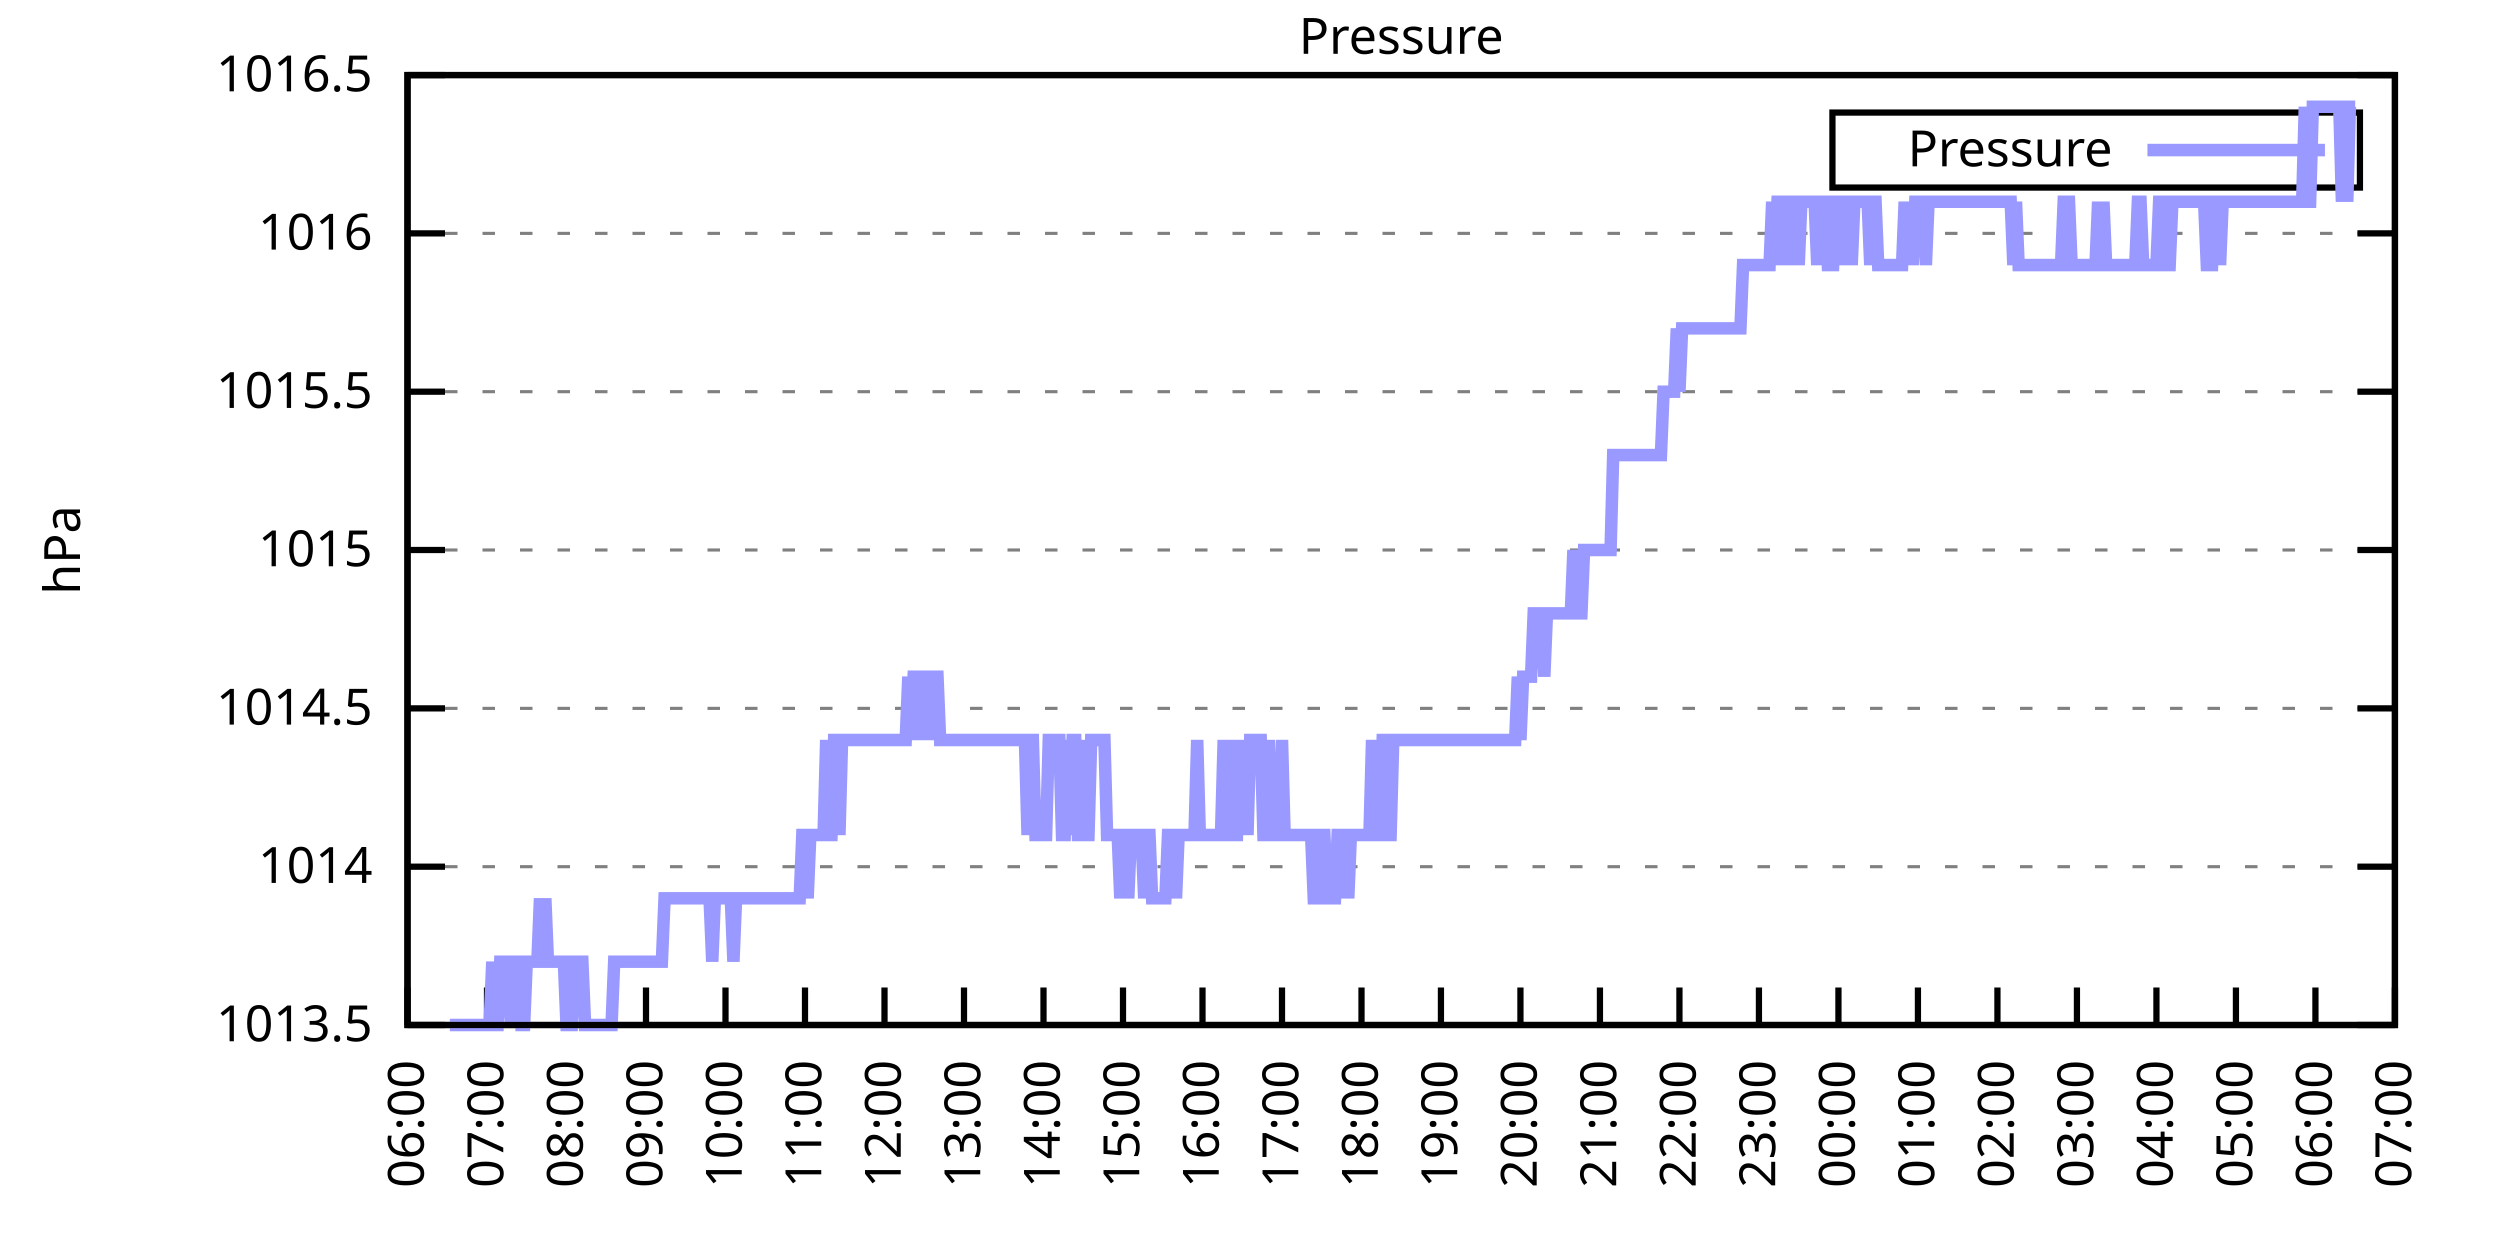
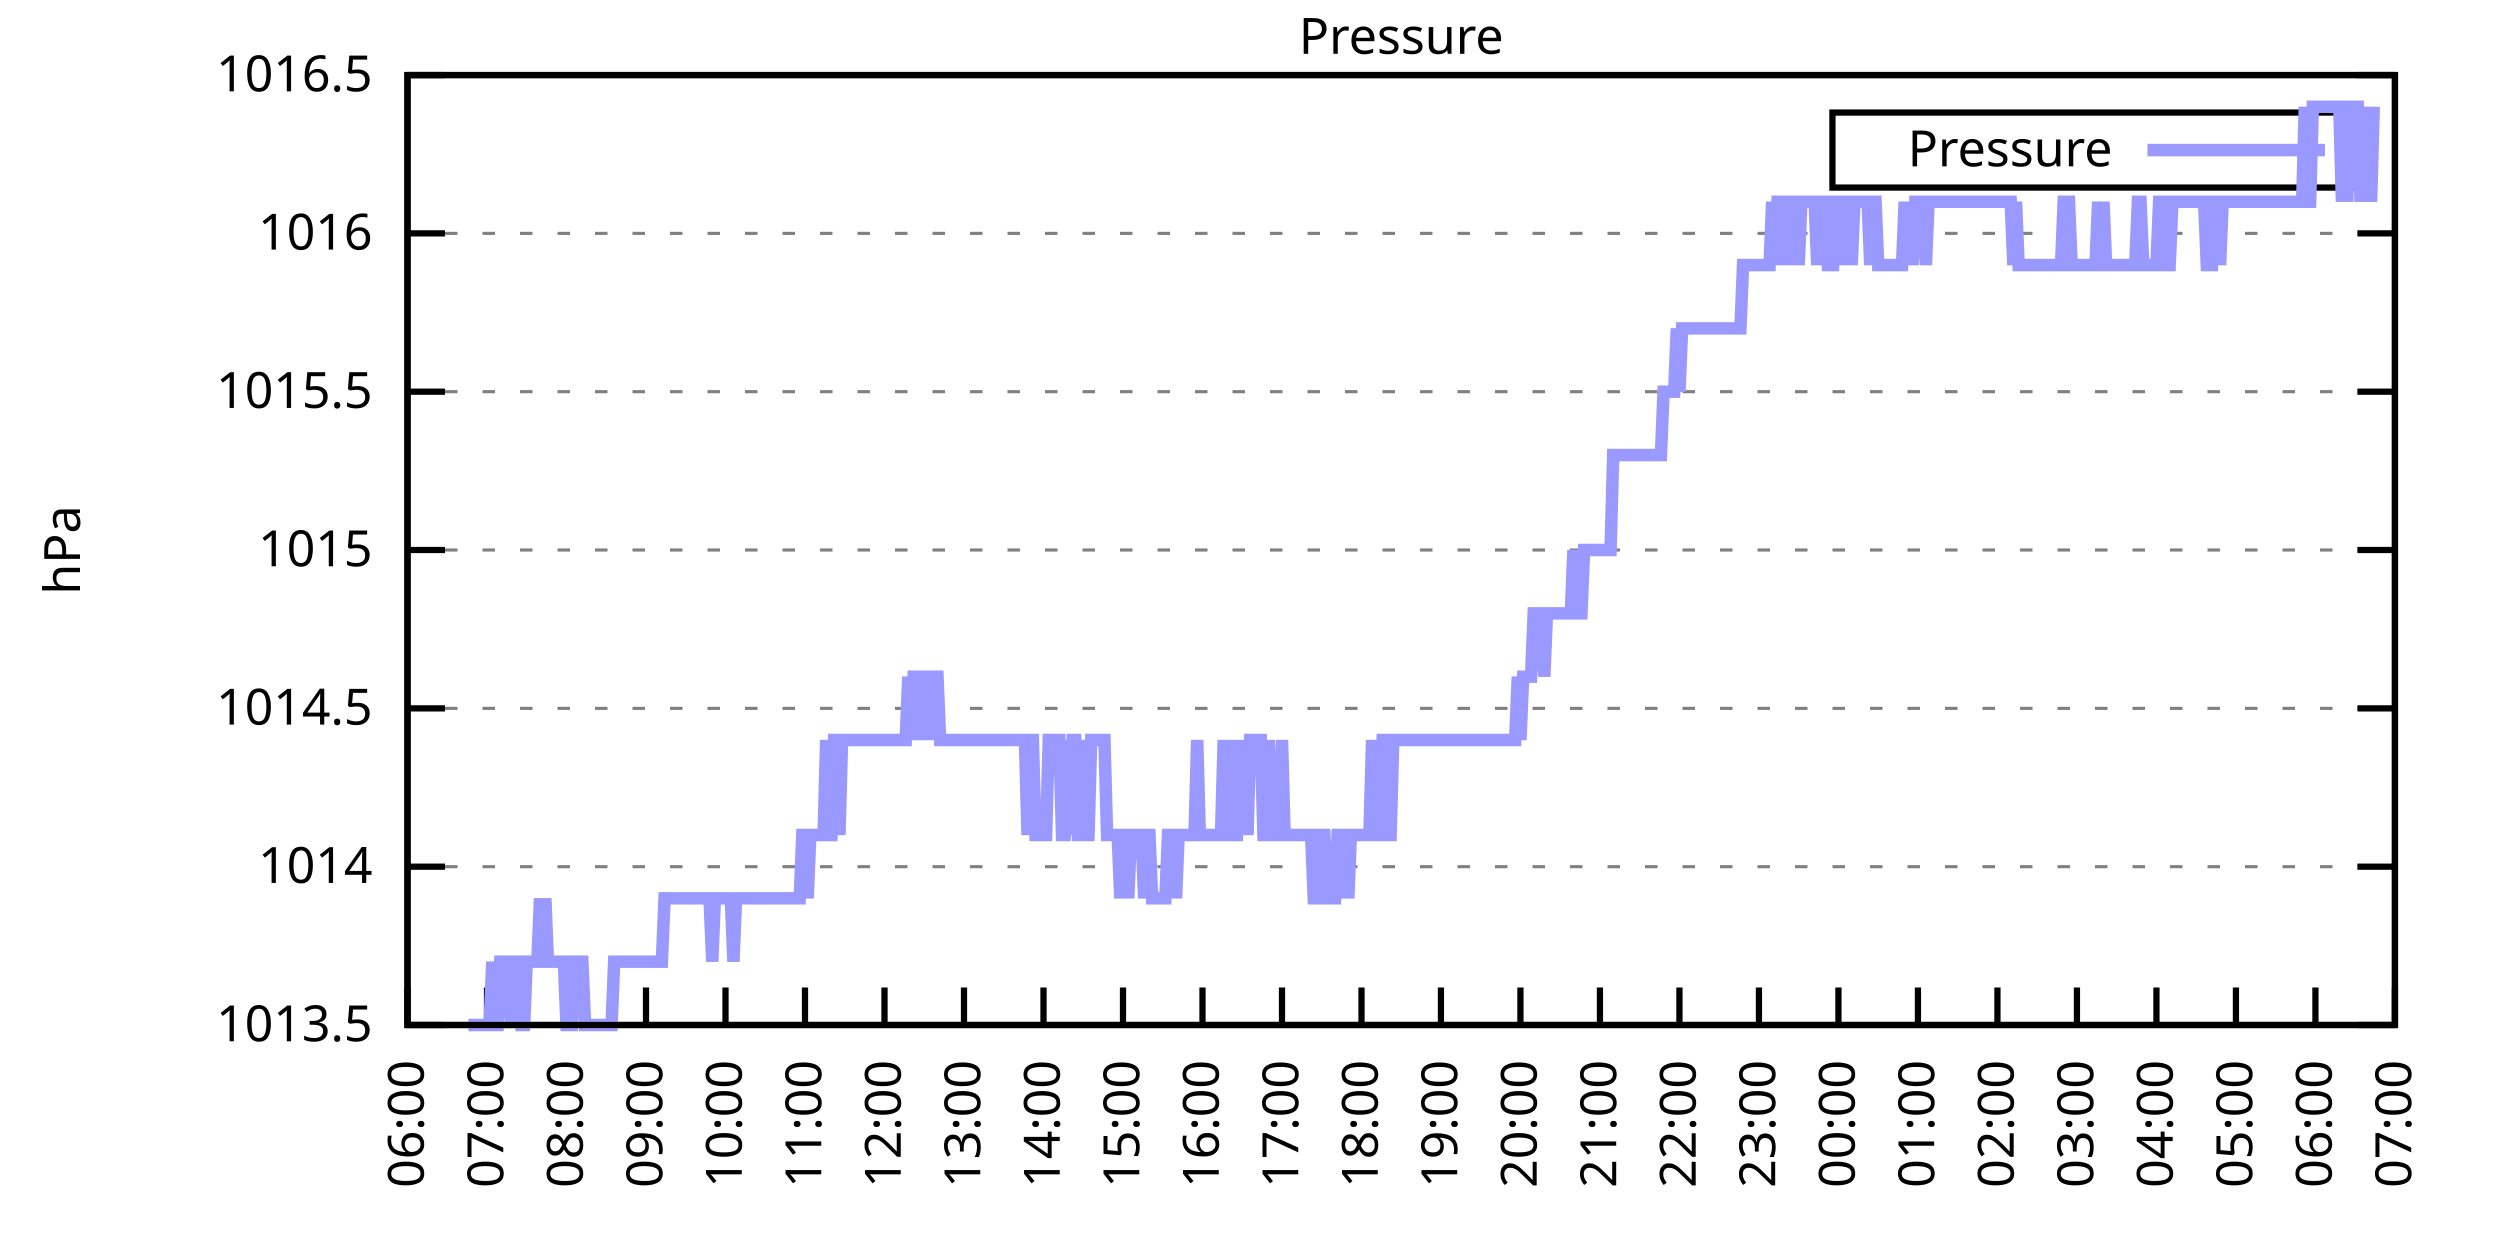
<svg xmlns="http://www.w3.org/2000/svg" xmlns:xlink="http://www.w3.org/1999/xlink" width="400" height="200" viewBox="0 0 400 200">
  <g id="gnuplot_canvas">
    <rect x="0" y="0" width="400" height="200" fill="none" />
    <defs>
      <circle id="gpDot" r="0.5" stroke-width="0.5" stroke="currentColor" />
      <path id="gpPt0" stroke-width="0.333" stroke="currentColor" d="M-1,0 h2 M0,-1 v2" />
      <path id="gpPt1" stroke-width="0.333" stroke="currentColor" d="M-1,-1 L1,1 M1,-1 L-1,1" />
      <path id="gpPt2" stroke-width="0.333" stroke="currentColor" d="M-1,0 L1,0 M0,-1 L0,1 M-1,-1 L1,1 M-1,1 L1,-1" />
      <rect id="gpPt3" stroke-width="0.333" stroke="currentColor" x="-1" y="-1" width="2" height="2" />
      <rect id="gpPt4" stroke-width="0.333" stroke="currentColor" fill="currentColor" x="-1" y="-1" width="2" height="2" />
      <circle id="gpPt5" stroke-width="0.333" stroke="currentColor" cx="0" cy="0" r="1" />
      <use xlink:href="#gpPt5" id="gpPt6" fill="currentColor" stroke="none" />
      <path id="gpPt7" stroke-width="0.333" stroke="currentColor" d="M0,-1.33 L-1.33,0.67 L1.33,0.67 z" />
      <use xlink:href="#gpPt7" id="gpPt8" fill="currentColor" stroke="none" />
      <use xlink:href="#gpPt7" id="gpPt9" stroke="currentColor" transform="rotate(180)" />
      <use xlink:href="#gpPt9" id="gpPt10" fill="currentColor" stroke="none" />
      <use xlink:href="#gpPt3" id="gpPt11" stroke="currentColor" transform="rotate(45)" />
      <use xlink:href="#gpPt11" id="gpPt12" fill="currentColor" stroke="none" />
      <path id="gpPt13" stroke-width="0.333" stroke="currentColor" d="M0,1.330 L1.265,0.411 L0.782,-1.067 L-0.782,-1.076 L-1.265,0.411 z" />
      <use xlink:href="#gpPt13" id="gpPt14" fill="currentColor" stroke="none" />
      <filter id="textbox" filterUnits="objectBoundingBox" x="0" y="0" height="1" width="1">
        <feFlood flood-color="white" flood-opacity="1" result="bgnd" />
        <feComposite in="SourceGraphic" in2="bgnd" operator="atop" />
      </filter>
      <filter id="greybox" filterUnits="objectBoundingBox" x="0" y="0" height="1" width="1">
        <feFlood flood-color="lightgrey" flood-opacity="1" result="grey" />
        <feComposite in="SourceGraphic" in2="grey" operator="atop" />
      </filter>
    </defs>
    <g fill="none" color="white" stroke="currentColor" stroke-width="1.00" stroke-linecap="butt" stroke-linejoin="miter">
</g>
    <g fill="none" color="black" stroke="currentColor" stroke-width="1.00" stroke-linecap="butt" stroke-linejoin="miter">
      <g stroke="none" shape-rendering="crispEdges">
        <polygon fill="rgb(255, 255, 255)" points="65.20,164.00 383.18,164.00 383.18,12.02 65.20,12.02 " />
      </g>
    </g>
    <g fill="none" color="black" stroke="currentColor" stroke-width="1.00" stroke-linecap="butt" stroke-linejoin="miter">
</g>
    <g fill="none" color="black" stroke="black" stroke-width="0.50" stroke-linecap="butt" stroke-linejoin="miter">
</g>
    <g fill="none" color="gray" stroke="currentColor" stroke-width="0.50" stroke-linecap="butt" stroke-linejoin="miter">
      <path stroke="gray" stroke-dasharray="2,4" class="gridline" d="M65.20,164.00 L383.19,164.00  " />
    </g>
    <g fill="none" color="gray" stroke="gray" stroke-width="1.00" stroke-linecap="butt" stroke-linejoin="miter">
</g>
    <g fill="none" color="black" stroke="currentColor" stroke-width="1.00" stroke-linecap="butt" stroke-linejoin="miter">
      <path stroke="black" d="M65.20,164.00 L71.20,164.00 M383.19,164.00 L377.19,164.00  " />
      <g transform="translate(59.60,166.60)" stroke="none" fill="black" font-family="Sans" font-size="8.00" text-anchor="end">
        <text>
          <tspan font-family="Sans"> 1013.5</tspan>
        </text>
      </g>
    </g>
    <g fill="none" color="black" stroke="currentColor" stroke-width="1.00" stroke-linecap="butt" stroke-linejoin="miter">
</g>
    <g fill="none" color="black" stroke="black" stroke-width="0.50" stroke-linecap="butt" stroke-linejoin="miter">
</g>
    <g fill="none" color="gray" stroke="currentColor" stroke-width="0.50" stroke-linecap="butt" stroke-linejoin="miter">
      <path stroke="gray" stroke-dasharray="2,4" class="gridline" d="M65.20,138.67 L383.19,138.67  " />
    </g>
    <g fill="none" color="gray" stroke="gray" stroke-width="1.00" stroke-linecap="butt" stroke-linejoin="miter">
</g>
    <g fill="none" color="black" stroke="currentColor" stroke-width="1.00" stroke-linecap="butt" stroke-linejoin="miter">
      <path stroke="black" d="M65.20,138.67 L71.20,138.67 M383.19,138.67 L377.19,138.67  " />
      <g transform="translate(59.60,141.27)" stroke="none" fill="black" font-family="Sans" font-size="8.00" text-anchor="end">
        <text>
          <tspan font-family="Sans"> 1014</tspan>
        </text>
      </g>
    </g>
    <g fill="none" color="black" stroke="currentColor" stroke-width="1.00" stroke-linecap="butt" stroke-linejoin="miter">
</g>
    <g fill="none" color="black" stroke="black" stroke-width="0.50" stroke-linecap="butt" stroke-linejoin="miter">
</g>
    <g fill="none" color="gray" stroke="currentColor" stroke-width="0.50" stroke-linecap="butt" stroke-linejoin="miter">
      <path stroke="gray" stroke-dasharray="2,4" class="gridline" d="M65.20,113.34 L383.19,113.34  " />
    </g>
    <g fill="none" color="gray" stroke="gray" stroke-width="1.00" stroke-linecap="butt" stroke-linejoin="miter">
</g>
    <g fill="none" color="black" stroke="currentColor" stroke-width="1.00" stroke-linecap="butt" stroke-linejoin="miter">
      <path stroke="black" d="M65.20,113.34 L71.20,113.34 M383.19,113.34 L377.19,113.34  " />
      <g transform="translate(59.60,115.94)" stroke="none" fill="black" font-family="Sans" font-size="8.00" text-anchor="end">
        <text>
          <tspan font-family="Sans"> 1014.5</tspan>
        </text>
      </g>
    </g>
    <g fill="none" color="black" stroke="currentColor" stroke-width="1.00" stroke-linecap="butt" stroke-linejoin="miter">
</g>
    <g fill="none" color="black" stroke="black" stroke-width="0.50" stroke-linecap="butt" stroke-linejoin="miter">
</g>
    <g fill="none" color="gray" stroke="currentColor" stroke-width="0.50" stroke-linecap="butt" stroke-linejoin="miter">
      <path stroke="gray" stroke-dasharray="2,4" class="gridline" d="M65.20,88.00 L383.19,88.00  " />
    </g>
    <g fill="none" color="gray" stroke="gray" stroke-width="1.00" stroke-linecap="butt" stroke-linejoin="miter">
</g>
    <g fill="none" color="black" stroke="currentColor" stroke-width="1.00" stroke-linecap="butt" stroke-linejoin="miter">
      <path stroke="black" d="M65.20,88.00 L71.20,88.00 M383.19,88.00 L377.19,88.00  " />
      <g transform="translate(59.60,90.60)" stroke="none" fill="black" font-family="Sans" font-size="8.00" text-anchor="end">
        <text>
          <tspan font-family="Sans"> 1015</tspan>
        </text>
      </g>
    </g>
    <g fill="none" color="black" stroke="currentColor" stroke-width="1.00" stroke-linecap="butt" stroke-linejoin="miter">
</g>
    <g fill="none" color="black" stroke="black" stroke-width="0.50" stroke-linecap="butt" stroke-linejoin="miter">
</g>
    <g fill="none" color="gray" stroke="currentColor" stroke-width="0.50" stroke-linecap="butt" stroke-linejoin="miter">
      <path stroke="gray" stroke-dasharray="2,4" class="gridline" d="M65.20,62.67 L383.19,62.67  " />
    </g>
    <g fill="none" color="gray" stroke="gray" stroke-width="1.00" stroke-linecap="butt" stroke-linejoin="miter">
</g>
    <g fill="none" color="black" stroke="currentColor" stroke-width="1.00" stroke-linecap="butt" stroke-linejoin="miter">
      <path stroke="black" d="M65.20,62.67 L71.20,62.67 M383.19,62.67 L377.19,62.67  " />
      <g transform="translate(59.60,65.27)" stroke="none" fill="black" font-family="Sans" font-size="8.00" text-anchor="end">
        <text>
          <tspan font-family="Sans"> 1015.5</tspan>
        </text>
      </g>
    </g>
    <g fill="none" color="black" stroke="currentColor" stroke-width="1.00" stroke-linecap="butt" stroke-linejoin="miter">
</g>
    <g fill="none" color="black" stroke="black" stroke-width="0.50" stroke-linecap="butt" stroke-linejoin="miter">
</g>
    <g fill="none" color="gray" stroke="currentColor" stroke-width="0.50" stroke-linecap="butt" stroke-linejoin="miter">
      <path stroke="gray" stroke-dasharray="2,4" class="gridline" d="M65.20,37.34 L383.19,37.34  " />
    </g>
    <g fill="none" color="gray" stroke="gray" stroke-width="1.00" stroke-linecap="butt" stroke-linejoin="miter">
</g>
    <g fill="none" color="black" stroke="currentColor" stroke-width="1.00" stroke-linecap="butt" stroke-linejoin="miter">
      <path stroke="black" d="M65.20,37.34 L71.20,37.34 M383.19,37.34 L377.19,37.34  " />
      <g transform="translate(59.60,39.94)" stroke="none" fill="black" font-family="Sans" font-size="8.00" text-anchor="end">
        <text>
          <tspan font-family="Sans"> 1016</tspan>
        </text>
      </g>
    </g>
    <g fill="none" color="black" stroke="currentColor" stroke-width="1.00" stroke-linecap="butt" stroke-linejoin="miter">
</g>
    <g fill="none" color="black" stroke="black" stroke-width="0.50" stroke-linecap="butt" stroke-linejoin="miter">
</g>
    <g fill="none" color="gray" stroke="currentColor" stroke-width="0.50" stroke-linecap="butt" stroke-linejoin="miter">
      <path stroke="gray" stroke-dasharray="2,4" class="gridline" d="M65.20,12.01 L383.19,12.01  " />
    </g>
    <g fill="none" color="gray" stroke="gray" stroke-width="1.00" stroke-linecap="butt" stroke-linejoin="miter">
</g>
    <g fill="none" color="black" stroke="currentColor" stroke-width="1.00" stroke-linecap="butt" stroke-linejoin="miter">
      <path stroke="black" d="M65.20,12.01 L71.20,12.01 M383.19,12.01 L377.19,12.01  " />
      <g transform="translate(59.60,14.61)" stroke="none" fill="black" font-family="Sans" font-size="8.00" text-anchor="end">
        <text>
          <tspan font-family="Sans"> 1016.5</tspan>
        </text>
      </g>
    </g>
    <g fill="none" color="black" stroke="currentColor" stroke-width="1.00" stroke-linecap="butt" stroke-linejoin="miter">
      <path stroke="black" d="M65.20,164.00 L65.20,158.00  " />
      <g transform="translate(67.80,169.60) rotate(270.00)" stroke="none" fill="black" font-family="Sans" font-size="8.00" text-anchor="end">
        <text>
          <tspan font-family="Sans">06:00</tspan>
        </text>
      </g>
    </g>
    <g fill="none" color="black" stroke="currentColor" stroke-width="1.00" stroke-linecap="butt" stroke-linejoin="miter">
      <path stroke="black" d="M77.92,164.00 L77.92,158.00  " />
      <g transform="translate(80.52,169.60) rotate(270.00)" stroke="none" fill="black" font-family="Sans" font-size="8.00" text-anchor="end">
        <text>
          <tspan font-family="Sans">07:00</tspan>
        </text>
      </g>
    </g>
    <g fill="none" color="black" stroke="currentColor" stroke-width="1.00" stroke-linecap="butt" stroke-linejoin="miter">
      <path stroke="black" d="M90.64,164.00 L90.64,158.00  " />
      <g transform="translate(93.24,169.60) rotate(270.00)" stroke="none" fill="black" font-family="Sans" font-size="8.00" text-anchor="end">
        <text>
          <tspan font-family="Sans">08:00</tspan>
        </text>
      </g>
    </g>
    <g fill="none" color="black" stroke="currentColor" stroke-width="1.00" stroke-linecap="butt" stroke-linejoin="miter">
      <path stroke="black" d="M103.36,164.00 L103.36,158.00  " />
      <g transform="translate(105.96,169.60) rotate(270.00)" stroke="none" fill="black" font-family="Sans" font-size="8.00" text-anchor="end">
        <text>
          <tspan font-family="Sans">09:00</tspan>
        </text>
      </g>
    </g>
    <g fill="none" color="black" stroke="currentColor" stroke-width="1.00" stroke-linecap="butt" stroke-linejoin="miter">
      <path stroke="black" d="M116.08,164.00 L116.08,158.00  " />
      <g transform="translate(118.68,169.60) rotate(270.00)" stroke="none" fill="black" font-family="Sans" font-size="8.00" text-anchor="end">
        <text>
          <tspan font-family="Sans">10:00</tspan>
        </text>
      </g>
    </g>
    <g fill="none" color="black" stroke="currentColor" stroke-width="1.00" stroke-linecap="butt" stroke-linejoin="miter">
      <path stroke="black" d="M128.80,164.00 L128.80,158.00  " />
      <g transform="translate(131.40,169.60) rotate(270.00)" stroke="none" fill="black" font-family="Sans" font-size="8.00" text-anchor="end">
        <text>
          <tspan font-family="Sans">11:00</tspan>
        </text>
      </g>
    </g>
    <g fill="none" color="black" stroke="currentColor" stroke-width="1.00" stroke-linecap="butt" stroke-linejoin="miter">
      <path stroke="black" d="M141.52,164.00 L141.52,158.00  " />
      <g transform="translate(144.12,169.60) rotate(270.00)" stroke="none" fill="black" font-family="Sans" font-size="8.00" text-anchor="end">
        <text>
          <tspan font-family="Sans">12:00</tspan>
        </text>
      </g>
    </g>
    <g fill="none" color="black" stroke="currentColor" stroke-width="1.00" stroke-linecap="butt" stroke-linejoin="miter">
      <path stroke="black" d="M154.24,164.00 L154.24,158.00  " />
      <g transform="translate(156.84,169.60) rotate(270.00)" stroke="none" fill="black" font-family="Sans" font-size="8.00" text-anchor="end">
        <text>
          <tspan font-family="Sans">13:00</tspan>
        </text>
      </g>
    </g>
    <g fill="none" color="black" stroke="currentColor" stroke-width="1.00" stroke-linecap="butt" stroke-linejoin="miter">
      <path stroke="black" d="M166.96,164.00 L166.96,158.00  " />
      <g transform="translate(169.56,169.60) rotate(270.00)" stroke="none" fill="black" font-family="Sans" font-size="8.00" text-anchor="end">
        <text>
          <tspan font-family="Sans">14:00</tspan>
        </text>
      </g>
    </g>
    <g fill="none" color="black" stroke="currentColor" stroke-width="1.00" stroke-linecap="butt" stroke-linejoin="miter">
      <path stroke="black" d="M179.68,164.00 L179.68,158.00  " />
      <g transform="translate(182.28,169.60) rotate(270.00)" stroke="none" fill="black" font-family="Sans" font-size="8.00" text-anchor="end">
        <text>
          <tspan font-family="Sans">15:00</tspan>
        </text>
      </g>
    </g>
    <g fill="none" color="black" stroke="currentColor" stroke-width="1.00" stroke-linecap="butt" stroke-linejoin="miter">
      <path stroke="black" d="M192.40,164.00 L192.40,158.00  " />
      <g transform="translate(195.00,169.60) rotate(270.00)" stroke="none" fill="black" font-family="Sans" font-size="8.00" text-anchor="end">
        <text>
          <tspan font-family="Sans">16:00</tspan>
        </text>
      </g>
    </g>
    <g fill="none" color="black" stroke="currentColor" stroke-width="1.00" stroke-linecap="butt" stroke-linejoin="miter">
      <path stroke="black" d="M205.12,164.00 L205.12,158.00  " />
      <g transform="translate(207.72,169.60) rotate(270.00)" stroke="none" fill="black" font-family="Sans" font-size="8.00" text-anchor="end">
        <text>
          <tspan font-family="Sans">17:00</tspan>
        </text>
      </g>
    </g>
    <g fill="none" color="black" stroke="currentColor" stroke-width="1.00" stroke-linecap="butt" stroke-linejoin="miter">
      <path stroke="black" d="M217.84,164.00 L217.84,158.00  " />
      <g transform="translate(220.44,169.60) rotate(270.00)" stroke="none" fill="black" font-family="Sans" font-size="8.00" text-anchor="end">
        <text>
          <tspan font-family="Sans">18:00</tspan>
        </text>
      </g>
    </g>
    <g fill="none" color="black" stroke="currentColor" stroke-width="1.00" stroke-linecap="butt" stroke-linejoin="miter">
      <path stroke="black" d="M230.55,164.00 L230.55,158.00  " />
      <g transform="translate(233.15,169.60) rotate(270.00)" stroke="none" fill="black" font-family="Sans" font-size="8.00" text-anchor="end">
        <text>
          <tspan font-family="Sans">19:00</tspan>
        </text>
      </g>
    </g>
    <g fill="none" color="black" stroke="currentColor" stroke-width="1.00" stroke-linecap="butt" stroke-linejoin="miter">
      <path stroke="black" d="M243.27,164.00 L243.27,158.00  " />
      <g transform="translate(245.87,169.60) rotate(270.00)" stroke="none" fill="black" font-family="Sans" font-size="8.00" text-anchor="end">
        <text>
          <tspan font-family="Sans">20:00</tspan>
        </text>
      </g>
    </g>
    <g fill="none" color="black" stroke="currentColor" stroke-width="1.00" stroke-linecap="butt" stroke-linejoin="miter">
      <path stroke="black" d="M255.99,164.00 L255.99,158.00  " />
      <g transform="translate(258.59,169.60) rotate(270.00)" stroke="none" fill="black" font-family="Sans" font-size="8.00" text-anchor="end">
        <text>
          <tspan font-family="Sans">21:00</tspan>
        </text>
      </g>
    </g>
    <g fill="none" color="black" stroke="currentColor" stroke-width="1.00" stroke-linecap="butt" stroke-linejoin="miter">
      <path stroke="black" d="M268.71,164.00 L268.71,158.00  " />
      <g transform="translate(271.31,169.60) rotate(270.00)" stroke="none" fill="black" font-family="Sans" font-size="8.00" text-anchor="end">
        <text>
          <tspan font-family="Sans">22:00</tspan>
        </text>
      </g>
    </g>
    <g fill="none" color="black" stroke="currentColor" stroke-width="1.00" stroke-linecap="butt" stroke-linejoin="miter">
      <path stroke="black" d="M281.43,164.00 L281.43,158.00  " />
      <g transform="translate(284.03,169.60) rotate(270.00)" stroke="none" fill="black" font-family="Sans" font-size="8.00" text-anchor="end">
        <text>
          <tspan font-family="Sans">23:00</tspan>
        </text>
      </g>
    </g>
    <g fill="none" color="black" stroke="currentColor" stroke-width="1.00" stroke-linecap="butt" stroke-linejoin="miter">
      <path stroke="black" d="M294.15,164.00 L294.15,158.00  " />
      <g transform="translate(296.75,169.60) rotate(270.00)" stroke="none" fill="black" font-family="Sans" font-size="8.00" text-anchor="end">
        <text>
          <tspan font-family="Sans">00:00</tspan>
        </text>
      </g>
    </g>
    <g fill="none" color="black" stroke="currentColor" stroke-width="1.00" stroke-linecap="butt" stroke-linejoin="miter">
      <path stroke="black" d="M306.87,164.00 L306.87,158.00  " />
      <g transform="translate(309.47,169.60) rotate(270.00)" stroke="none" fill="black" font-family="Sans" font-size="8.00" text-anchor="end">
        <text>
          <tspan font-family="Sans">01:00</tspan>
        </text>
      </g>
    </g>
    <g fill="none" color="black" stroke="currentColor" stroke-width="1.00" stroke-linecap="butt" stroke-linejoin="miter">
      <path stroke="black" d="M319.59,164.00 L319.59,158.00  " />
      <g transform="translate(322.19,169.60) rotate(270.00)" stroke="none" fill="black" font-family="Sans" font-size="8.00" text-anchor="end">
        <text>
          <tspan font-family="Sans">02:00</tspan>
        </text>
      </g>
    </g>
    <g fill="none" color="black" stroke="currentColor" stroke-width="1.00" stroke-linecap="butt" stroke-linejoin="miter">
      <path stroke="black" d="M332.31,164.00 L332.31,158.00  " />
      <g transform="translate(334.91,169.60) rotate(270.00)" stroke="none" fill="black" font-family="Sans" font-size="8.00" text-anchor="end">
        <text>
          <tspan font-family="Sans">03:00</tspan>
        </text>
      </g>
    </g>
    <g fill="none" color="black" stroke="currentColor" stroke-width="1.00" stroke-linecap="butt" stroke-linejoin="miter">
      <path stroke="black" d="M345.03,164.00 L345.03,158.00  " />
      <g transform="translate(347.63,169.60) rotate(270.00)" stroke="none" fill="black" font-family="Sans" font-size="8.00" text-anchor="end">
        <text>
          <tspan font-family="Sans">04:00</tspan>
        </text>
      </g>
    </g>
    <g fill="none" color="black" stroke="currentColor" stroke-width="1.00" stroke-linecap="butt" stroke-linejoin="miter">
      <path stroke="black" d="M357.75,164.00 L357.75,158.00  " />
      <g transform="translate(360.35,169.60) rotate(270.00)" stroke="none" fill="black" font-family="Sans" font-size="8.00" text-anchor="end">
        <text>
          <tspan font-family="Sans">05:00</tspan>
        </text>
      </g>
    </g>
    <g fill="none" color="black" stroke="currentColor" stroke-width="1.00" stroke-linecap="butt" stroke-linejoin="miter">
      <path stroke="black" d="M370.47,164.00 L370.47,158.00  " />
      <g transform="translate(373.07,169.60) rotate(270.00)" stroke="none" fill="black" font-family="Sans" font-size="8.00" text-anchor="end">
        <text>
          <tspan font-family="Sans">06:00</tspan>
        </text>
      </g>
    </g>
    <g fill="none" color="black" stroke="currentColor" stroke-width="1.00" stroke-linecap="butt" stroke-linejoin="miter">
      <path stroke="black" d="M383.19,164.00 L383.19,158.00  " />
      <g transform="translate(385.79,169.60) rotate(270.00)" stroke="none" fill="black" font-family="Sans" font-size="8.00" text-anchor="end">
        <text>
          <tspan font-family="Sans">07:00</tspan>
        </text>
      </g>
    </g>
    <g fill="none" color="black" stroke="currentColor" stroke-width="1.00" stroke-linecap="butt" stroke-linejoin="miter">
</g>
    <g fill="none" color="black" stroke="currentColor" stroke-width="1.00" stroke-linecap="butt" stroke-linejoin="miter">
      <path stroke="black" d="M65.20,12.01 L65.20,164.00 L383.19,164.00 L383.19,12.01 L65.20,12.01 Z  " />
    </g>
    <g fill="none" color="black" stroke="currentColor" stroke-width="1.00" stroke-linecap="butt" stroke-linejoin="miter">
</g>
    <g fill="none" color="black" stroke="currentColor" stroke-width="1.00" stroke-linecap="butt" stroke-linejoin="miter">
      <path stroke="black" d="M293.19,30.01 L293.19,18.01 L377.59,18.01 L377.59,30.01 L293.19,30.01 Z  " />
    </g>
    <g id="Pressure_plot_1">
      <g fill="none" color="white" stroke="black" stroke-width="2.00" stroke-linecap="butt" stroke-linejoin="miter">
</g>
      <g fill="none" color="black" stroke="currentColor" stroke-width="2.00" stroke-linecap="butt" stroke-linejoin="miter">
        <g transform="translate(337.99,26.61)" stroke="none" fill="black" font-family="Sans" font-size="8.00" text-anchor="end">
          <text>
            <tspan font-family="Sans">Pressure</tspan>
          </text>
        </g>
      </g>
      <g fill="none" color="black" stroke="currentColor" stroke-width="2.00" stroke-linecap="butt" stroke-linejoin="miter">
-         <path stroke="rgb(153, 153, 255)" d="M343.59,24.01 L371.99,24.01 M71.98,164.00 L72.41,164.00 L72.83,164.00 L73.26,164.00 L73.68,164.00 L74.10,164.00   L74.53,164.00 L74.95,164.00 L75.38,164.00 L75.80,164.00 L76.22,164.00 L76.65,164.00 L77.07,164.00 L77.50,164.00   L77.92,164.00 L78.34,164.00 L78.77,153.87 L79.19,164.00 L79.62,164.00 L80.04,153.87 L80.46,153.87 L80.89,153.87   L81.31,153.87 L81.74,164.00 L82.16,153.87 L82.58,153.87 L83.01,153.87 L83.43,164.00 L83.86,164.00 L84.28,153.87   L84.70,153.87 L85.13,153.87 L85.55,153.87 L85.98,153.87 L86.40,143.73 L86.82,153.87 L87.25,143.73 L87.67,153.87   L88.10,153.87 L88.52,153.87 L88.94,153.87 L89.37,153.87 L89.79,153.87 L90.22,153.87 L90.64,164.00 L91.06,164.00   L91.49,164.00 L91.91,153.87 L92.34,153.87 L92.76,153.87 L93.18,153.87 L93.61,164.00 L94.03,164.00 L94.46,164.00   L94.88,164.00 L95.30,164.00 L95.73,164.00 L96.15,164.00 L96.58,164.00 L97.00,164.00 L97.42,164.00 L97.85,164.00   L98.27,153.87 L98.69,153.87 L99.12,153.87 L99.54,153.87 L99.97,153.87 L100.39,153.87 L100.81,153.87 L101.24,153.87   L101.66,153.87 L102.09,153.87 L102.51,153.87 L102.93,153.87 L103.36,153.87 L103.78,153.87 L104.21,153.87 L104.63,153.87   L105.05,153.87 L105.48,153.87 L105.90,153.87 L106.33,143.73 L106.75,143.73 L107.17,143.73 L107.60,143.73 L108.02,143.73   L108.45,143.73 L108.87,143.73 L109.29,143.73 L109.72,143.73 L110.14,143.73 L110.57,143.73 L110.99,143.73 L111.41,143.73   L111.84,143.73 L112.26,143.73 L112.69,143.73 L113.11,143.73 L113.53,143.73 L113.96,153.87 L114.38,143.73 L114.81,143.73   L115.23,143.73 L115.65,143.73 L116.08,143.73 L116.50,143.73 L116.93,143.73 L117.35,153.87 L117.77,143.73 L118.20,143.73   L118.62,143.73 L119.05,143.73 L119.47,143.73 L119.89,143.73 L120.32,143.73 L120.74,143.73 L121.17,143.73 L121.59,143.73   L122.01,143.73 L122.44,143.73 L122.86,143.73 L123.29,143.73 L123.71,143.73 L124.13,143.73 L124.56,143.73 L124.98,143.73   L125.41,143.73 L125.83,143.73 L126.25,143.73 L126.68,143.73 L127.10,143.73 L127.53,143.73 L127.95,143.73 L128.37,133.60   L128.80,133.60 L129.22,143.73 L129.65,133.60 L130.07,133.60 L130.49,133.60 L130.92,133.60 L131.34,133.60 L131.77,133.60   L132.19,118.40 L132.61,133.60 L133.04,133.60 L133.46,118.40 L133.89,118.40 L134.31,133.60 L134.73,118.40 L135.16,118.40   L135.58,118.40 L136.01,118.40 L136.43,118.40 L136.85,118.40 L137.28,118.40 L137.70,118.40 L138.13,118.40 L138.55,118.40   L138.97,118.40 L139.40,118.40 L139.82,118.40 L140.25,118.40 L140.67,118.40 L141.09,118.40 L141.52,118.40 L141.94,118.40   L142.37,118.40 L142.79,118.40 L143.21,118.40 L143.64,118.40 L144.06,118.40 L144.49,118.40 L144.91,118.40 L145.33,108.27   L145.76,118.40 L146.18,108.27 L146.61,108.27 L147.03,118.40 L147.45,108.27 L147.88,108.27 L148.30,118.40 L148.73,108.27   L149.15,118.40 L149.57,108.27 L150.00,108.27 L150.42,118.40 L150.85,118.40 L151.27,118.40 L151.69,118.40 L152.12,118.40   L152.54,118.40 L152.97,118.40 L153.39,118.40 L153.81,118.40 L154.24,118.40 L154.66,118.40 L155.09,118.40 L155.51,118.40   L155.93,118.40 L156.36,118.40 L156.78,118.40 L157.21,118.40 L157.63,118.40 L158.05,118.40 L158.48,118.40 L158.90,118.40   L159.33,118.40 L159.75,118.40 L160.17,118.40 L160.60,118.40 L161.02,118.40 L161.44,118.40 L161.87,118.40 L162.29,118.40   L162.72,118.40 L163.14,118.40 L163.56,118.40 L163.99,118.40 L164.41,133.60 L164.84,118.40 L165.26,118.40 L165.68,133.60   L166.11,133.60 L166.53,133.60 L166.96,133.60 L167.38,133.60 L167.80,118.40 L168.23,118.40 L168.65,118.40 L169.08,118.40   L169.50,118.40 L169.92,133.60 L170.35,133.60 L170.77,118.40 L171.20,133.60 L171.62,118.40 L172.04,118.40 L172.47,133.60   L172.89,133.60 L173.32,118.40 L173.74,133.60 L174.16,133.60 L174.59,118.40 L175.01,118.40 L175.44,118.40 L175.86,118.40   L176.28,118.40 L176.71,118.40 L177.13,133.60 L177.56,133.60 L177.98,133.60 L178.40,133.60 L178.83,133.60 L179.25,143.73   L179.68,133.60 L180.10,133.60 L180.52,143.73 L180.95,133.60 L181.37,133.60 L181.80,133.60 L182.22,133.60 L182.64,133.60   L183.07,143.73 L183.49,133.60 L183.92,133.60 L184.34,143.73 L184.76,143.73 L185.19,143.73 L185.61,143.73 L186.04,143.73   L186.46,143.73 L186.88,133.60 L187.31,133.60 L187.73,133.60 L188.16,143.73 L188.58,133.60 L189.00,133.60 L189.43,133.60   L189.85,133.60 L190.28,133.60 L190.70,133.60 L191.12,133.60 L191.55,118.40 L191.97,133.60 L192.40,133.60 L192.82,133.60   L193.24,133.60 L193.67,133.60 L194.09,133.60 L194.52,133.60 L194.94,133.60 L195.36,133.60 L195.79,118.40 L196.21,133.60   L196.64,118.40 L197.06,133.60 L197.48,133.60 L197.91,133.60 L198.33,118.40 L198.76,133.60 L199.18,118.40 L199.60,133.60   L200.03,118.40 L200.45,118.40 L200.88,118.40 L201.30,118.40 L201.72,118.40 L202.15,133.60 L202.57,133.60 L203.00,118.40   L203.42,133.60 L203.84,133.60 L204.27,133.60 L204.69,133.60 L205.12,118.40 L205.54,133.60 L205.96,133.60 L206.39,133.60   L206.81,133.60 L207.24,133.60 L207.66,133.60 L208.08,133.60 L208.51,133.60 L208.93,133.60 L209.36,133.60 L209.78,133.60   L210.20,143.73 L210.63,143.73 L211.05,143.73 L211.48,133.60 L211.90,133.60 L212.32,143.73 L212.75,143.73 L213.17,143.73   L213.60,143.73 L214.02,133.60 L214.44,133.60 L214.87,143.73 L215.29,133.60 L215.72,143.73 L216.14,133.60 L216.56,133.60   L216.99,133.60 L217.41,133.60 L217.84,133.60 L218.26,133.60 L218.68,133.60 L219.11,133.60 L219.53,118.40 L219.96,133.60   L220.38,133.60 L220.80,133.60 L221.23,118.40 L221.65,118.40 L222.08,133.60 L222.50,133.60 L222.92,118.40 L223.35,118.40   L223.77,118.40 L224.20,118.40 L224.62,118.40 L225.04,118.40 L225.47,118.40 L225.89,118.40 L226.31,118.40 L226.74,118.40   L227.16,118.40 L227.59,118.40 L228.01,118.40 L228.43,118.40 L228.86,118.40 L229.28,118.40 L229.71,118.40 L230.13,118.40   L230.55,118.40 L230.98,118.40 L231.40,118.40 L231.83,118.40 L232.25,118.40 L232.67,118.40 L233.10,118.40 L233.52,118.40   L233.95,118.40 L234.37,118.40 L234.79,118.40 L235.22,118.40 L235.64,118.40 L236.07,118.40 L236.49,118.40 L236.91,118.40   L237.34,118.40 L237.76,118.40 L238.19,118.40 L238.61,118.40 L239.03,118.40 L239.46,118.40 L239.88,118.40 L240.31,118.40   L240.73,118.40 L241.15,118.40 L241.58,118.40 L242.00,118.40 L242.43,118.40 L242.85,108.27 L243.27,118.40 L243.70,108.27   L244.12,108.27 L244.55,108.27 L244.97,108.27 L245.39,98.14 L245.82,98.14 L246.24,98.14 L246.67,98.14 L247.09,108.27   L247.51,98.14 L247.94,98.14 L248.36,98.14 L248.79,98.14 L249.21,98.14 L249.63,98.14 L250.06,98.14 L250.48,98.14   L250.91,98.14 L251.33,98.14 L251.75,88.00 L252.18,98.14 L252.60,98.14 L253.03,98.14 L253.45,88.00 L253.87,88.00   L254.30,88.00 L254.72,88.00 L255.15,88.00 L255.57,88.00 L255.99,88.00 L256.42,88.00 L256.84,88.00 L257.27,88.00   L257.69,88.00 L258.11,72.81 L258.54,72.81 L258.96,72.81 L259.39,72.81 L259.81,72.81 L260.23,72.81 L260.66,72.81   L261.08,72.81 L261.51,72.81 L261.93,72.81 L262.35,72.81 L262.78,72.81 L263.20,72.81 L263.63,72.81 L264.05,72.81   L264.47,72.81 L264.90,72.81 L265.32,72.81 L265.75,72.81 L266.17,62.67 L266.59,62.67 L267.02,62.67 L267.44,62.67   L267.87,62.67 L268.29,52.54 L268.71,62.67 L269.14,52.54 L269.56,52.54 L269.99,52.54 L270.41,52.54 L270.83,52.54   L271.26,52.54 L271.68,52.54 L272.11,52.54 L272.53,52.54 L272.95,52.54 L273.38,52.54 L273.80,52.54 L274.23,52.54   L274.65,52.54 L275.07,52.54 L275.50,52.54 L275.92,52.54 L276.35,52.54 L276.77,52.54 L277.19,52.54 L277.62,52.54   L278.04,52.54 L278.47,52.54 L278.89,42.41 L279.31,42.41 L279.74,42.41 L280.16,42.41 L280.59,42.41 L281.01,42.41   L281.43,42.41 L281.86,42.41 L282.28,42.41 L282.71,42.41 L283.13,42.41 L283.55,32.28 L283.98,42.41 L284.40,32.28   L284.83,32.28 L285.25,42.41 L285.67,32.28 L286.10,32.28 L286.52,42.41 L286.95,32.28 L287.37,32.28 L287.79,42.41   L288.22,32.28 L288.64,32.28 L289.06,32.28 L289.49,32.28 L289.91,32.28 L290.34,32.28 L290.76,42.41 L291.18,32.28   L291.61,32.28 L292.03,32.28 L292.46,42.41 L292.88,42.41 L293.30,42.41 L293.73,32.28 L294.15,32.28 L294.58,32.28   L295.00,42.41 L295.42,32.28 L295.85,32.28 L296.27,42.41 L296.70,32.28 L297.12,32.28 L297.54,32.28 L297.97,32.28   L298.39,32.28 L298.82,32.28 L299.24,42.41 L299.66,32.28 L300.09,32.28 L300.51,42.41 L300.94,42.41 L301.36,42.41   L301.78,42.41 L302.21,42.41 L302.63,42.41 L303.06,42.41 L303.48,42.41 L303.90,42.41 L304.33,42.41 L304.75,32.28   L305.18,42.41 L305.60,32.28 L306.02,42.41 L306.45,32.28 L306.87,32.28 L307.30,32.28 L307.72,32.28 L308.14,42.41   L308.57,32.28 L308.99,32.28 L309.42,32.28 L309.84,32.28 L310.26,32.28 L310.69,32.28 L311.11,32.28 L311.54,32.28   L311.96,32.28 L312.38,32.28 L312.81,32.28 L313.23,32.28 L313.66,32.28 L314.08,32.28 L314.50,32.28 L314.93,32.28   L315.35,32.28 L315.78,32.28 L316.20,32.28 L316.62,32.28 L317.05,32.28 L317.47,32.28 L317.90,32.28 L318.32,32.28   L318.74,32.28 L319.17,32.28 L319.59,32.28 L320.02,32.28 L320.44,32.28 L320.86,32.28 L321.29,32.28 L321.71,32.28   L322.14,42.41 L322.56,32.28 L322.98,42.41 L323.41,42.41 L323.83,42.41 L324.26,42.41 L324.68,42.41 L325.10,42.41   L325.53,42.41 L325.95,42.41 L326.38,42.41 L326.80,42.41 L327.22,42.41 L327.65,42.41 L328.07,42.41 L328.50,42.41   L328.92,42.41 L329.34,42.41 L329.77,42.41 L330.19,32.28 L330.62,32.28 L331.04,32.28 L331.46,42.41 L331.89,42.41   L332.31,42.41 L332.74,42.41 L333.16,42.41 L333.58,42.41 L334.01,42.41 L334.43,42.41 L334.86,42.41 L335.28,42.41   L335.70,32.28 L336.13,42.41 L336.55,32.28 L336.98,42.41 L337.40,42.41 L337.82,42.41 L338.25,42.41 L338.67,42.41   L339.10,42.41 L339.52,42.41 L339.94,42.41 L340.37,42.41 L340.79,42.41 L341.22,42.41 L341.64,42.41 L342.06,32.28   L342.49,32.28 L342.91,42.41 L343.34,42.41 L343.76,42.41 L344.18,42.41 L344.61,42.41 L345.03,42.41 L345.46,32.28   L345.88,32.28 L346.30,32.28 L346.73,42.41 L347.15,42.41 L347.58,32.28 L348.00,32.28 L348.42,32.28 L348.85,32.28   L349.27,32.28 L349.70,32.28 L350.12,32.28 L350.54,32.28 L350.97,32.28 L351.39,32.28 L351.81,32.28 L352.24,32.28   L352.66,32.28 L353.09,42.41 L353.51,42.41 L353.93,42.41 L354.36,32.28 L354.78,32.28 L355.21,42.41 L355.63,32.28   L356.05,32.28 L356.48,32.28 L356.90,32.28 L357.33,32.28 L357.75,32.28 L358.17,32.28 L358.60,32.28 L359.02,32.28   L359.45,32.28 L359.87,32.28 L360.29,32.28 L360.72,32.28 L361.14,32.28 L361.57,32.28 L361.99,32.28 L362.41,32.28   L362.84,32.28 L363.26,32.28 L363.69,32.28 L364.11,32.28 L364.53,32.28 L364.96,32.28 L365.38,32.28 L365.81,32.28   L366.23,32.28 L366.65,32.28 L367.08,32.28 L367.50,32.28 L367.93,32.28 L368.35,32.28 L368.77,17.08 L369.20,32.28   L369.62,32.28 L370.05,17.08 L370.47,17.08 L370.89,17.08 L371.32,17.08 L371.74,17.08 L372.17,17.08 L372.59,17.08   L373.01,17.08 L373.44,17.08 L373.86,17.08 L374.29,17.08 L374.71,32.28 L375.13,17.08 L375.56,32.28 L375.98,17.08   L376.41,17.08 L376.83,17.08  " />
+         <path stroke="rgb(153, 153, 255)" d="M343.59,24.01 L371.99,24.01 M74.95,164.00 L75.38,164.00 L75.80,164.00 L76.22,164.00 L76.65,164.00 L77.07,164.00   L77.50,164.00 L77.92,164.00 L78.34,164.00 L78.77,153.87 L79.19,164.00 L79.62,164.00 L80.04,153.87 L80.46,153.87   L80.89,153.87 L81.31,153.87 L81.74,164.00 L82.16,153.87 L82.58,153.87 L83.01,153.87 L83.43,164.00 L83.86,164.00   L84.28,153.87 L84.70,153.87 L85.13,153.87 L85.55,153.87 L85.98,153.87 L86.40,143.73 L86.82,153.87 L87.25,143.73   L87.67,153.87 L88.10,153.87 L88.52,153.87 L88.94,153.87 L89.37,153.87 L89.79,153.87 L90.22,153.87 L90.64,164.00   L91.06,164.00 L91.49,164.00 L91.91,153.87 L92.34,153.87 L92.76,153.87 L93.18,153.87 L93.61,164.00 L94.03,164.00   L94.46,164.00 L94.88,164.00 L95.30,164.00 L95.73,164.00 L96.15,164.00 L96.58,164.00 L97.00,164.00 L97.42,164.00   L97.85,164.00 L98.27,153.87 L98.69,153.87 L99.12,153.87 L99.54,153.87 L99.97,153.87 L100.39,153.87 L100.81,153.87   L101.24,153.87 L101.66,153.87 L102.09,153.87 L102.51,153.87 L102.93,153.87 L103.36,153.87 L103.78,153.87 L104.21,153.87   L104.63,153.87 L105.05,153.87 L105.48,153.87 L105.90,153.87 L106.33,143.73 L106.75,143.73 L107.17,143.73 L107.60,143.73   L108.02,143.73 L108.45,143.73 L108.87,143.73 L109.29,143.73 L109.72,143.73 L110.14,143.73 L110.57,143.73 L110.99,143.73   L111.41,143.73 L111.84,143.73 L112.26,143.73 L112.69,143.73 L113.11,143.73 L113.53,143.73 L113.96,153.87 L114.38,143.73   L114.81,143.73 L115.23,143.73 L115.65,143.73 L116.08,143.73 L116.50,143.73 L116.93,143.73 L117.35,153.87 L117.77,143.73   L118.20,143.73 L118.62,143.73 L119.05,143.73 L119.47,143.73 L119.89,143.73 L120.32,143.73 L120.74,143.73 L121.17,143.73   L121.59,143.73 L122.01,143.73 L122.44,143.73 L122.86,143.73 L123.29,143.73 L123.71,143.73 L124.13,143.73 L124.56,143.73   L124.98,143.73 L125.41,143.73 L125.83,143.73 L126.25,143.73 L126.68,143.73 L127.10,143.73 L127.53,143.73 L127.95,143.73   L128.37,133.60 L128.80,133.60 L129.22,143.73 L129.65,133.60 L130.07,133.60 L130.49,133.60 L130.92,133.60 L131.34,133.60   L131.77,133.60 L132.19,118.40 L132.61,133.60 L133.04,133.60 L133.46,118.40 L133.89,118.40 L134.31,133.60 L134.73,118.40   L135.16,118.40 L135.58,118.40 L136.01,118.40 L136.43,118.40 L136.85,118.40 L137.28,118.40 L137.70,118.40 L138.13,118.40   L138.55,118.40 L138.97,118.40 L139.40,118.40 L139.82,118.40 L140.25,118.40 L140.67,118.40 L141.09,118.40 L141.52,118.40   L141.94,118.40 L142.37,118.40 L142.79,118.40 L143.21,118.40 L143.64,118.40 L144.06,118.40 L144.49,118.40 L144.91,118.40   L145.33,108.27 L145.76,118.40 L146.18,108.27 L146.61,108.27 L147.03,118.40 L147.45,108.27 L147.88,108.27 L148.30,118.40   L148.73,108.27 L149.15,118.40 L149.57,108.27 L150.00,108.27 L150.42,118.40 L150.85,118.40 L151.27,118.40 L151.69,118.40   L152.12,118.40 L152.54,118.40 L152.97,118.40 L153.39,118.40 L153.81,118.40 L154.24,118.40 L154.66,118.40 L155.09,118.40   L155.51,118.40 L155.93,118.40 L156.36,118.40 L156.78,118.40 L157.21,118.40 L157.63,118.40 L158.05,118.40 L158.48,118.40   L158.90,118.40 L159.33,118.40 L159.75,118.40 L160.17,118.40 L160.60,118.40 L161.02,118.40 L161.44,118.40 L161.87,118.40   L162.29,118.40 L162.72,118.40 L163.14,118.40 L163.56,118.40 L163.99,118.40 L164.41,133.60 L164.84,118.40 L165.26,118.40   L165.68,133.60 L166.11,133.60 L166.53,133.60 L166.96,133.60 L167.38,133.60 L167.80,118.40 L168.23,118.40 L168.65,118.40   L169.08,118.40 L169.50,118.40 L169.92,133.60 L170.35,133.60 L170.77,118.40 L171.20,133.60 L171.62,118.40 L172.04,118.40   L172.47,133.60 L172.89,133.60 L173.32,118.40 L173.74,133.60 L174.16,133.60 L174.59,118.40 L175.01,118.40 L175.44,118.40   L175.86,118.40 L176.28,118.40 L176.71,118.40 L177.13,133.60 L177.56,133.60 L177.98,133.60 L178.40,133.60 L178.83,133.60   L179.25,143.73 L179.68,133.60 L180.10,133.60 L180.52,143.73 L180.95,133.60 L181.37,133.60 L181.80,133.60 L182.22,133.60   L182.64,133.60 L183.07,143.73 L183.49,133.60 L183.92,133.60 L184.34,143.73 L184.76,143.73 L185.19,143.73 L185.61,143.73   L186.04,143.73 L186.46,143.73 L186.88,133.60 L187.31,133.60 L187.73,133.60 L188.16,143.73 L188.58,133.60 L189.00,133.60   L189.43,133.60 L189.85,133.60 L190.28,133.60 L190.70,133.60 L191.12,133.60 L191.55,118.40 L191.97,133.60 L192.40,133.60   L192.82,133.60 L193.24,133.60 L193.67,133.60 L194.09,133.60 L194.52,133.60 L194.94,133.60 L195.36,133.60 L195.79,118.40   L196.21,133.60 L196.64,118.40 L197.06,133.60 L197.48,133.60 L197.91,133.60 L198.33,118.40 L198.76,133.60 L199.18,118.40   L199.60,133.60 L200.03,118.40 L200.45,118.40 L200.88,118.40 L201.30,118.40 L201.72,118.40 L202.15,133.60 L202.57,133.60   L203.00,118.40 L203.42,133.60 L203.84,133.60 L204.27,133.60 L204.69,133.60 L205.12,118.40 L205.54,133.60 L205.96,133.60   L206.39,133.60 L206.81,133.60 L207.24,133.60 L207.66,133.60 L208.08,133.60 L208.51,133.60 L208.93,133.60 L209.36,133.60   L209.78,133.60 L210.20,143.73 L210.63,143.73 L211.05,143.73 L211.48,133.60 L211.90,133.60 L212.32,143.73 L212.75,143.73   L213.17,143.73 L213.60,143.73 L214.02,133.60 L214.44,133.60 L214.87,143.73 L215.29,133.60 L215.72,143.73 L216.14,133.60   L216.56,133.60 L216.99,133.60 L217.41,133.60 L217.84,133.60 L218.26,133.60 L218.68,133.60 L219.11,133.60 L219.53,118.40   L219.96,133.60 L220.38,133.60 L220.80,133.60 L221.23,118.40 L221.65,118.40 L222.08,133.60 L222.50,133.60 L222.92,118.40   L223.35,118.40 L223.77,118.40 L224.20,118.40 L224.62,118.40 L225.04,118.40 L225.47,118.40 L225.89,118.40 L226.31,118.40   L226.74,118.40 L227.16,118.40 L227.59,118.40 L228.01,118.40 L228.43,118.40 L228.86,118.40 L229.28,118.40 L229.71,118.40   L230.13,118.40 L230.55,118.40 L230.98,118.40 L231.40,118.40 L231.83,118.40 L232.25,118.40 L232.67,118.40 L233.10,118.40   L233.52,118.40 L233.95,118.40 L234.37,118.40 L234.79,118.40 L235.22,118.40 L235.64,118.40 L236.07,118.40 L236.49,118.40   L236.91,118.40 L237.34,118.40 L237.76,118.40 L238.19,118.40 L238.61,118.40 L239.03,118.40 L239.46,118.40 L239.88,118.40   L240.31,118.40 L240.73,118.40 L241.15,118.40 L241.58,118.40 L242.00,118.40 L242.43,118.40 L242.85,108.27 L243.27,118.40   L243.70,108.27 L244.12,108.27 L244.55,108.27 L244.97,108.27 L245.39,98.14 L245.82,98.14 L246.24,98.14 L246.67,98.14   L247.09,108.27 L247.51,98.14 L247.94,98.14 L248.36,98.14 L248.79,98.14 L249.21,98.14 L249.63,98.14 L250.06,98.14   L250.48,98.14 L250.91,98.14 L251.33,98.14 L251.75,88.00 L252.18,98.14 L252.60,98.14 L253.03,98.14 L253.45,88.00   L253.87,88.00 L254.30,88.00 L254.72,88.00 L255.15,88.00 L255.57,88.00 L255.99,88.00 L256.42,88.00 L256.84,88.00   L257.27,88.00 L257.69,88.00 L258.11,72.81 L258.54,72.81 L258.96,72.81 L259.39,72.81 L259.81,72.81 L260.23,72.81   L260.66,72.81 L261.08,72.81 L261.51,72.81 L261.93,72.81 L262.35,72.81 L262.78,72.81 L263.20,72.81 L263.63,72.81   L264.05,72.81 L264.47,72.81 L264.90,72.81 L265.32,72.81 L265.75,72.81 L266.17,62.67 L266.59,62.67 L267.02,62.67   L267.44,62.67 L267.87,62.67 L268.29,52.54 L268.71,62.67 L269.14,52.54 L269.56,52.54 L269.99,52.54 L270.41,52.54   L270.83,52.54 L271.26,52.54 L271.68,52.54 L272.11,52.54 L272.53,52.54 L272.95,52.54 L273.38,52.54 L273.80,52.54   L274.23,52.54 L274.65,52.54 L275.07,52.54 L275.50,52.54 L275.92,52.54 L276.35,52.54 L276.77,52.54 L277.19,52.54   L277.62,52.54 L278.04,52.54 L278.47,52.54 L278.89,42.41 L279.31,42.41 L279.74,42.41 L280.16,42.41 L280.59,42.41   L281.01,42.41 L281.43,42.41 L281.86,42.41 L282.28,42.41 L282.71,42.41 L283.13,42.41 L283.55,32.28 L283.98,42.41   L284.40,32.28 L284.83,32.28 L285.25,42.41 L285.67,32.28 L286.10,32.28 L286.52,42.41 L286.95,32.28 L287.37,32.28   L287.79,42.41 L288.22,32.28 L288.64,32.28 L289.06,32.28 L289.49,32.28 L289.91,32.28 L290.34,32.28 L290.76,42.41   L291.18,32.28 L291.61,32.28 L292.03,32.28 L292.46,42.41 L292.88,42.41 L293.30,42.41 L293.73,32.28 L294.15,32.28   L294.58,32.28 L295.00,42.41 L295.42,32.28 L295.85,32.28 L296.27,42.41 L296.70,32.28 L297.12,32.28 L297.54,32.28   L297.97,32.28 L298.39,32.28 L298.82,32.28 L299.24,42.41 L299.66,32.28 L300.09,32.28 L300.51,42.41 L300.94,42.41   L301.36,42.41 L301.78,42.41 L302.21,42.41 L302.63,42.41 L303.06,42.41 L303.48,42.41 L303.90,42.41 L304.33,42.41   L304.75,32.28 L305.18,42.41 L305.60,32.28 L306.02,42.41 L306.45,32.28 L306.87,32.28 L307.30,32.28 L307.72,32.28   L308.14,42.41 L308.57,32.28 L308.99,32.28 L309.42,32.28 L309.84,32.28 L310.26,32.28 L310.69,32.28 L311.11,32.28   L311.54,32.28 L311.96,32.28 L312.38,32.28 L312.81,32.28 L313.23,32.28 L313.66,32.28 L314.08,32.28 L314.50,32.28   L314.93,32.28 L315.35,32.28 L315.78,32.28 L316.20,32.28 L316.62,32.28 L317.05,32.28 L317.47,32.28 L317.90,32.28   L318.32,32.28 L318.74,32.28 L319.17,32.28 L319.59,32.28 L320.02,32.28 L320.44,32.28 L320.86,32.28 L321.29,32.28   L321.71,32.28 L322.14,42.41 L322.56,32.28 L322.98,42.41 L323.41,42.41 L323.83,42.41 L324.26,42.41 L324.68,42.41   L325.10,42.41 L325.53,42.41 L325.95,42.41 L326.38,42.41 L326.80,42.41 L327.22,42.41 L327.65,42.41 L328.07,42.41   L328.50,42.41 L328.92,42.41 L329.34,42.41 L329.77,42.41 L330.19,32.28 L330.62,32.28 L331.04,32.28 L331.46,42.41   L331.89,42.41 L332.31,42.41 L332.74,42.41 L333.16,42.41 L333.58,42.41 L334.01,42.41 L334.43,42.41 L334.86,42.41   L335.28,42.41 L335.70,32.28 L336.13,42.41 L336.55,32.28 L336.98,42.41 L337.40,42.41 L337.82,42.41 L338.25,42.41   L338.67,42.41 L339.10,42.41 L339.52,42.41 L339.94,42.41 L340.37,42.41 L340.79,42.41 L341.22,42.41 L341.64,42.41   L342.06,32.28 L342.49,32.28 L342.91,42.41 L343.34,42.41 L343.76,42.41 L344.18,42.41 L344.61,42.41 L345.03,42.41   L345.46,32.28 L345.88,32.28 L346.30,32.28 L346.73,42.41 L347.15,42.41 L347.58,32.28 L348.00,32.28 L348.42,32.28   L348.85,32.28 L349.27,32.28 L349.70,32.28 L350.12,32.28 L350.54,32.28 L350.97,32.28 L351.39,32.28 L351.81,32.28   L352.24,32.28 L352.66,32.28 L353.09,42.41 L353.51,42.41 L353.93,42.41 L354.36,32.28 L354.78,32.28 L355.21,42.41   L355.63,32.28 L356.05,32.28 L356.48,32.28 L356.90,32.28 L357.33,32.28 L357.75,32.28 L358.17,32.28 L358.60,32.28   L359.02,32.28 L359.45,32.28 L359.87,32.28 L360.29,32.28 L360.72,32.28 L361.14,32.28 L361.57,32.28 L361.99,32.28   L362.41,32.28 L362.84,32.28 L363.26,32.28 L363.69,32.28 L364.11,32.28 L364.53,32.28 L364.96,32.28 L365.38,32.28   L365.81,32.28 L366.23,32.28 L366.65,32.28 L367.08,32.28 L367.50,32.28 L367.93,32.28 L368.35,32.28 L368.77,17.08   L369.20,32.28 L369.62,32.28 L370.05,17.08 L370.47,17.08 L370.89,17.08 L371.32,17.08 L371.74,17.08 L372.17,17.08   L372.59,17.08 L373.01,17.08 L373.44,17.08 L373.86,17.08 L374.29,17.08 L374.71,32.28 L375.13,17.08 L375.56,32.28   L375.98,17.08 L376.41,17.08 L376.83,17.08 L377.25,17.08 L377.68,32.28 L378.10,17.08 L378.53,32.28 L378.95,17.08   L379.37,32.28 L379.80,17.08  " />
      </g>
    </g>
    <g fill="none" color="black" stroke="currentColor" stroke-width="2.00" stroke-linecap="butt" stroke-linejoin="miter">
</g>
    <g fill="none" color="black" stroke="black" stroke-width="1.00" stroke-linecap="butt" stroke-linejoin="miter">
</g>
    <g fill="none" color="black" stroke="currentColor" stroke-width="1.00" stroke-linecap="butt" stroke-linejoin="miter">
      <path stroke="black" d="M65.20,12.01 L65.20,164.00 L383.19,164.00 L383.19,12.01 L65.20,12.01 Z  " />
      <g transform="translate(12.80,88.01) rotate(270.00)" stroke="none" fill="black" font-family="Sans" font-size="8.00" text-anchor="middle">
        <text>
          <tspan font-family="Sans">hPa</tspan>
        </text>
      </g>
    </g>
    <g fill="none" color="black" stroke="currentColor" stroke-width="1.00" stroke-linecap="butt" stroke-linejoin="miter">
</g>
    <g fill="none" color="black" stroke="currentColor" stroke-width="1.00" stroke-linecap="butt" stroke-linejoin="miter">
      <g transform="translate(224.19,8.61)" stroke="none" fill="black" font-family="Sans" font-size="8.00" text-anchor="middle">
        <text>
          <tspan font-family="Sans">Pressure</tspan>
        </text>
      </g>
    </g>
    <g fill="none" color="black" stroke="currentColor" stroke-width="1.00" stroke-linecap="butt" stroke-linejoin="miter">
</g>
  </g>
</svg>
